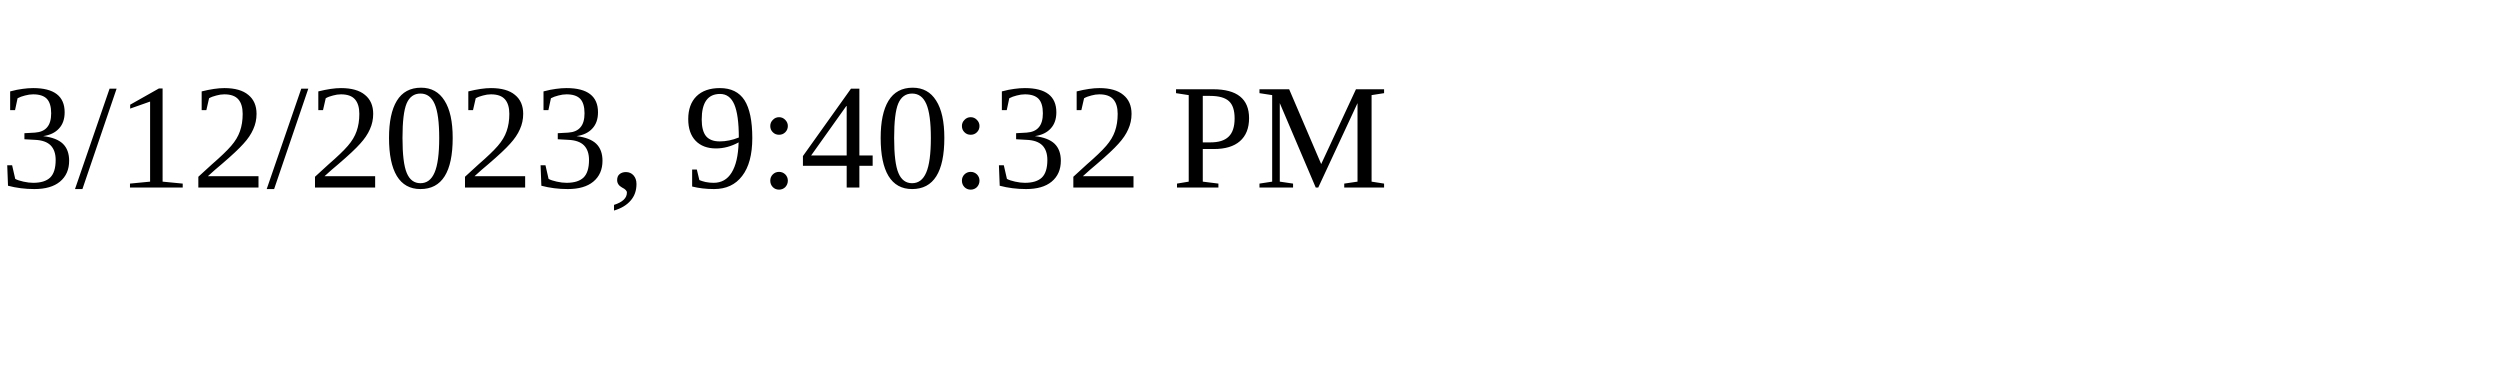
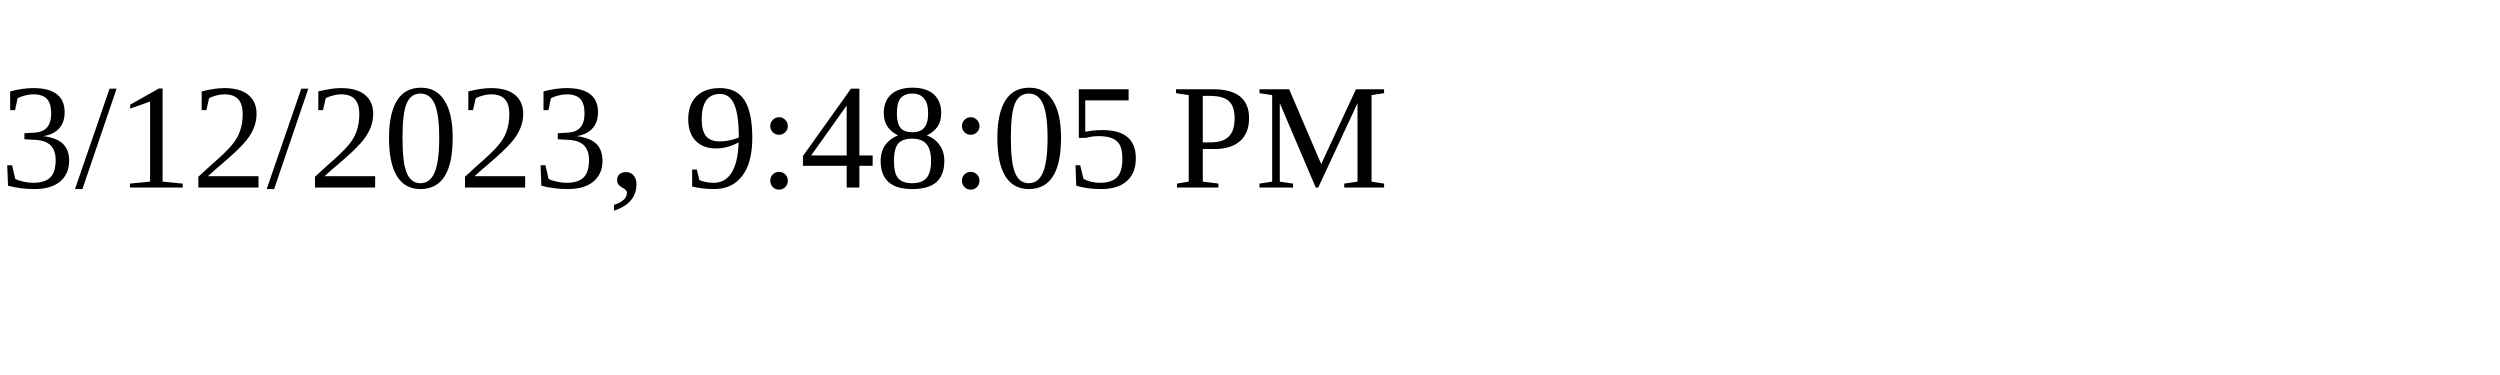
<svg xmlns="http://www.w3.org/2000/svg" height="30" width="200">
-   <text x="0" y="15">3/12/2023, 9:40:32 PM</text>
+   <text x="0" y="15">3/12/2023, 9:48:05 PM</text>
</svg>
